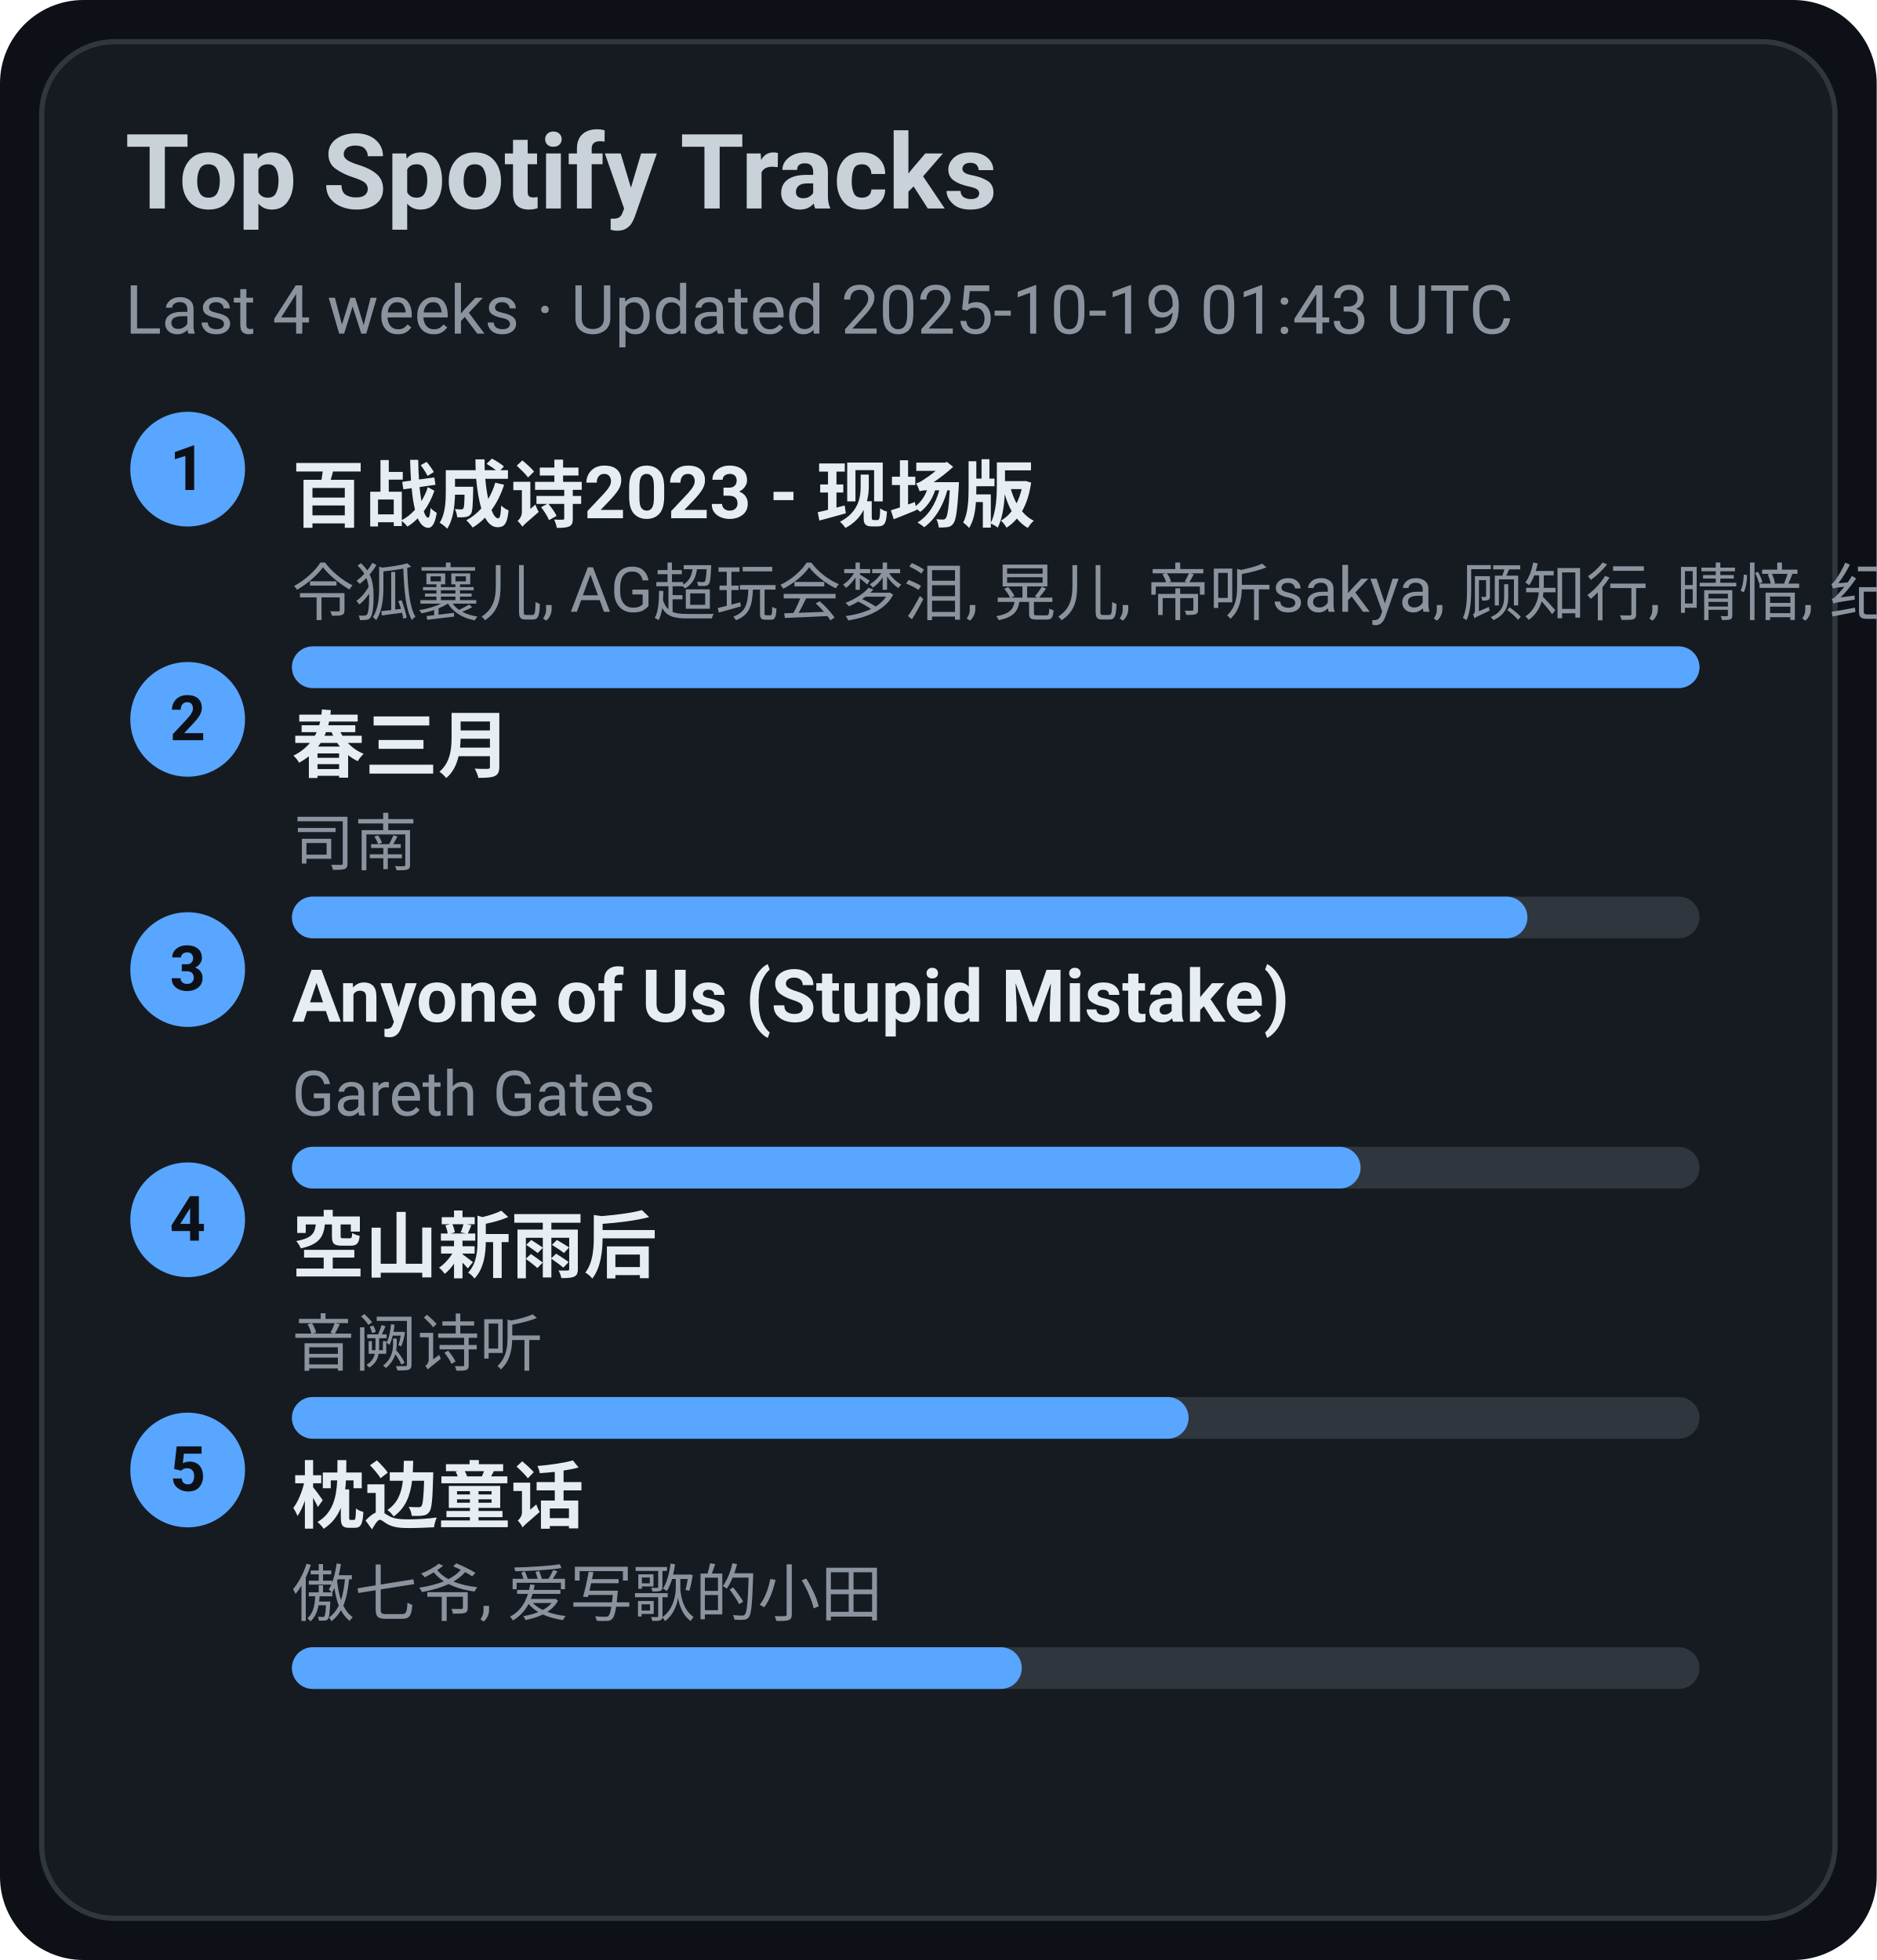
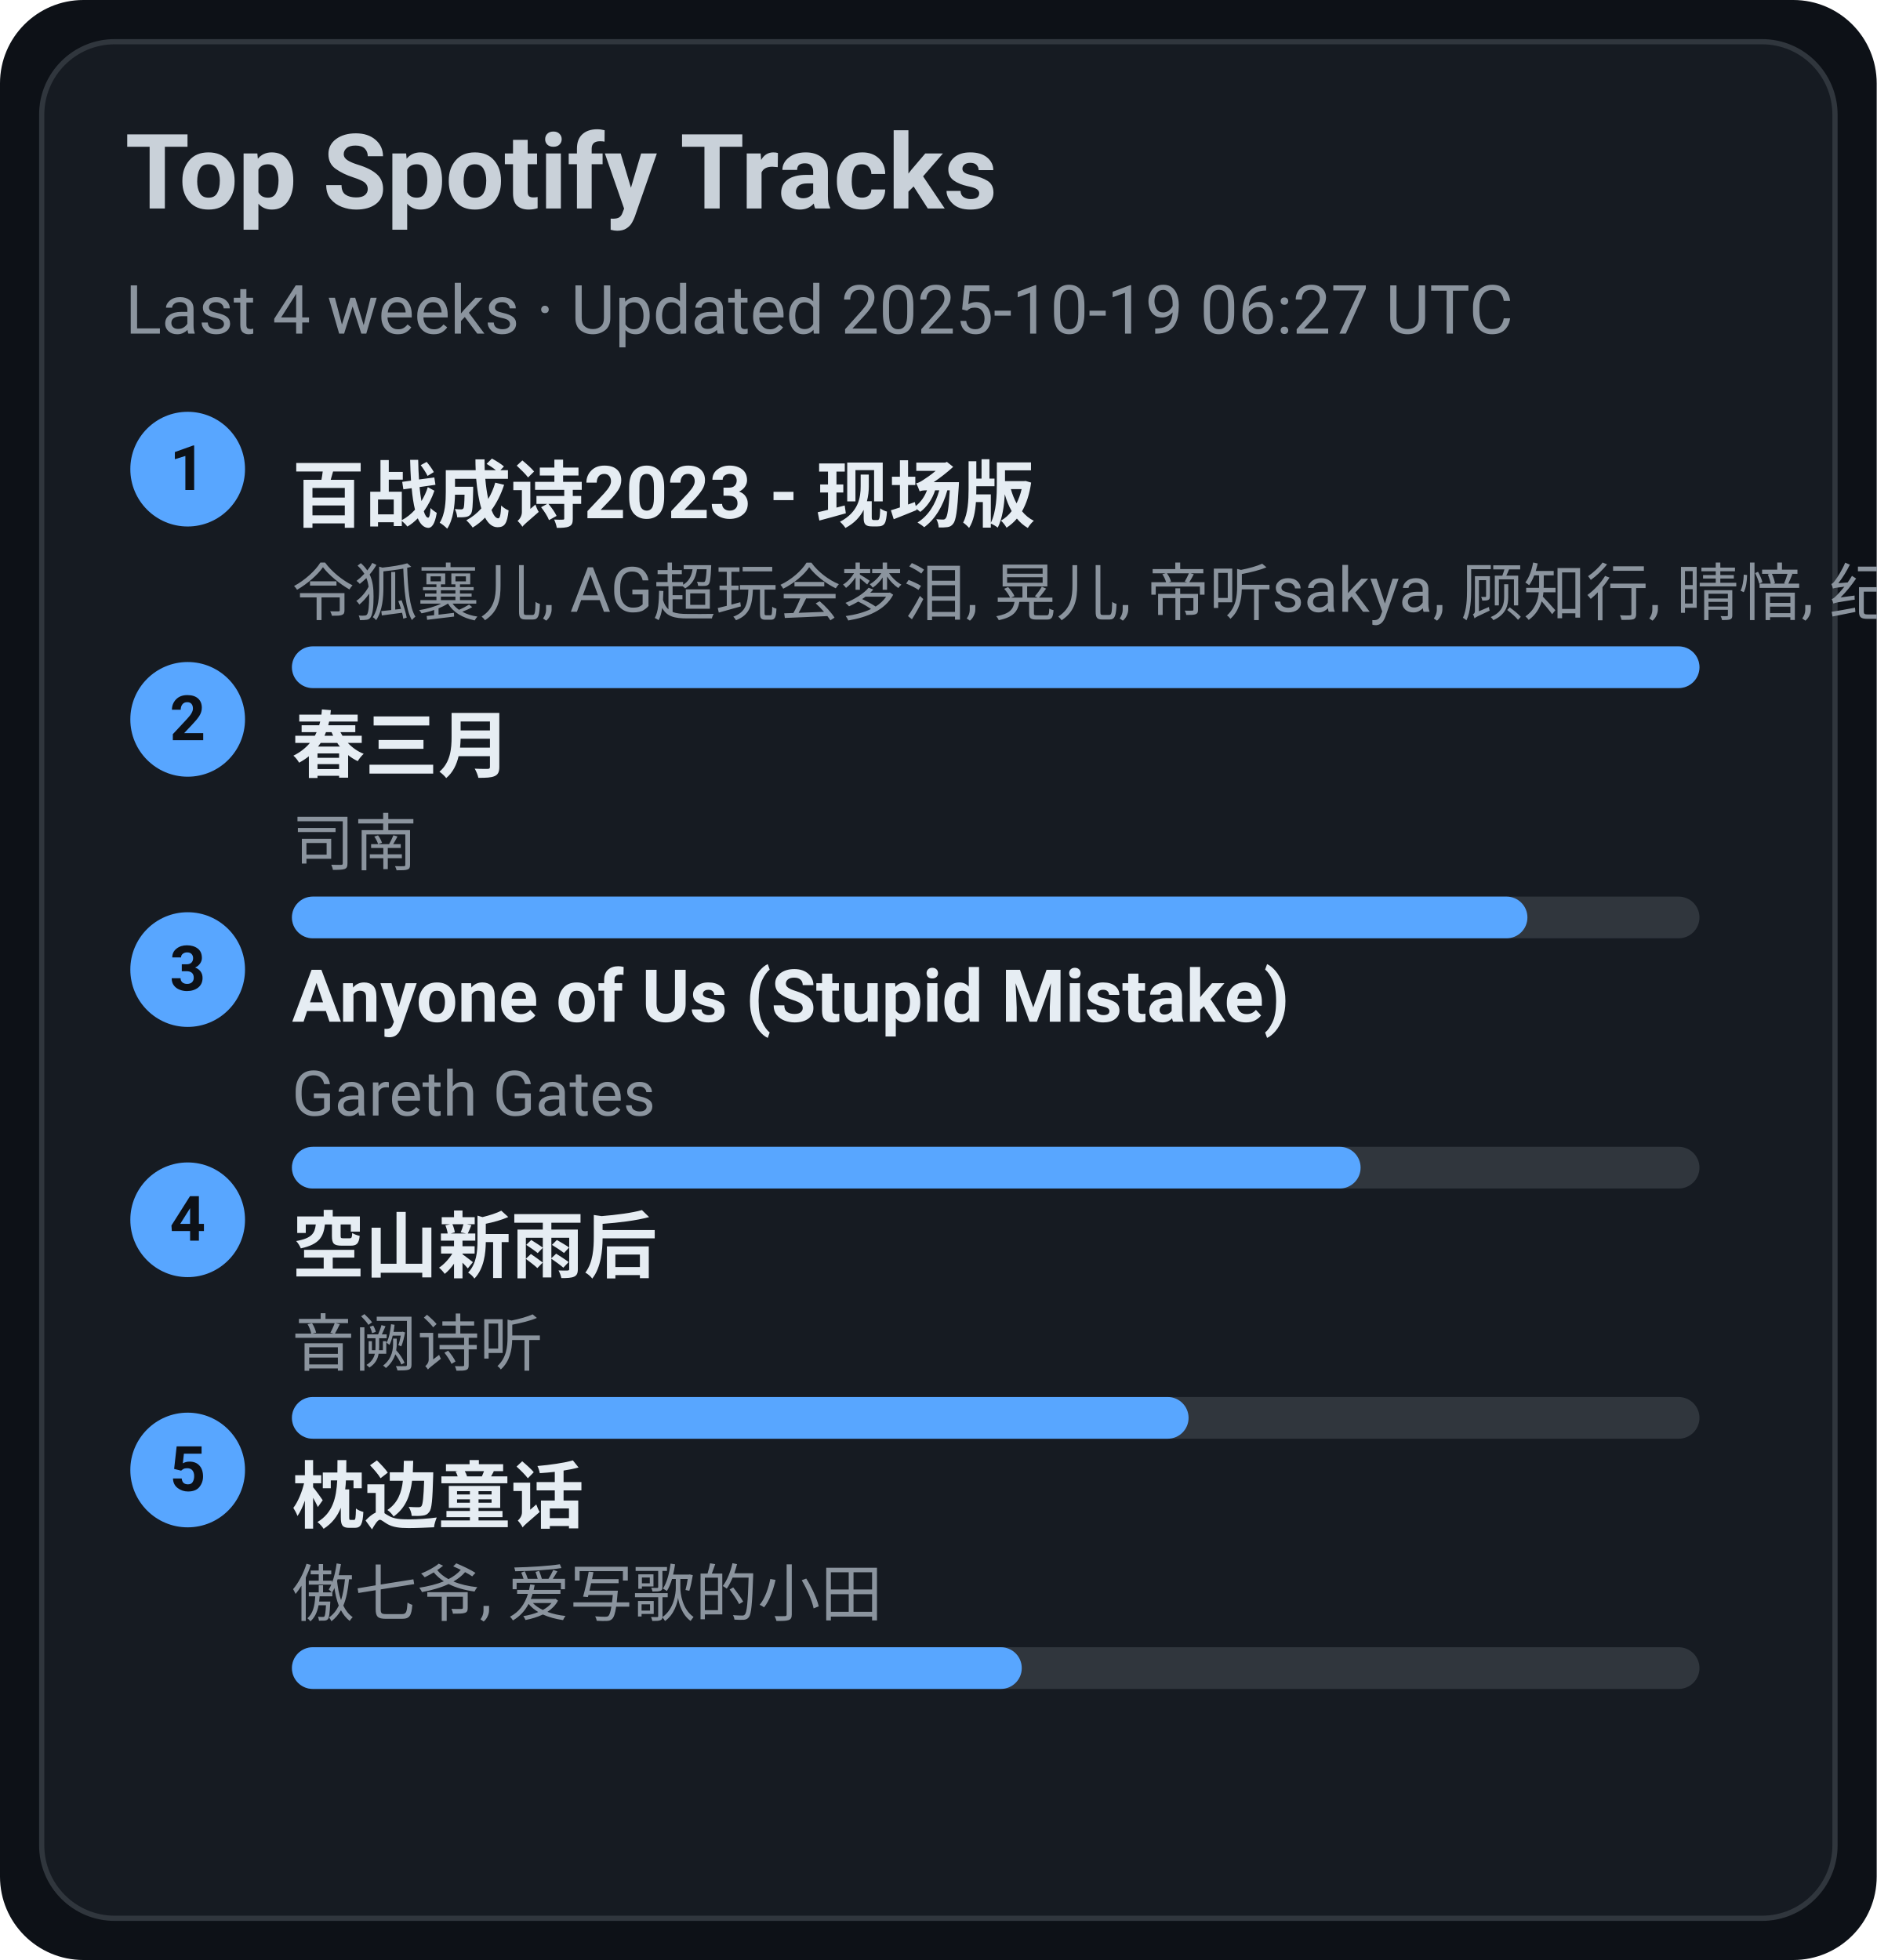
<svg xmlns="http://www.w3.org/2000/svg" width="360" height="376" viewBox="0 0 360 376">
  <style>text{font-family:-apple-system,BlinkMacSystemFont,Segoe UI,Roboto,Ubuntu,Helvetica Neue,Arial,Noto Sans,sans-serif}</style>
  <rect width="360" height="376" rx="16" fill="#0d1117" />
  <rect x="8" y="8" width="344" height="360" rx="14" fill="#161b22" stroke="#30363d" />
  <text x="24" y="40" font-size="20" fill="#c9d1d9" font-weight="600">Top Spotify Tracks</text>
-   <text x="24" y="64" font-size="13" fill="#8b949e">Last 4 weeks · Updated 2025-10-19 01:43 UTC</text>
+   <text x="24" y="64" font-size="13" fill="#8b949e">Last 4 weeks · Updated 2025-10-19 06:27 UTC</text>
  <circle cx="36" cy="90" r="11" fill="#58a6ff" />
  <text x="36" y="94" text-anchor="middle" font-size="12" fill="#0d1117" font-weight="700">1</text>
  <a href="https://open.spotify.com/track/2gttnS8fWnDwziLFt2TLEi" target="_blank" rel="noopener noreferrer">
    <text x="56" y="100" font-size="14" fill="#e6edf3" font-weight="600">百战成诗2023 - 现场版</text>
  </a>
  <text x="56" y="118" font-size="12" fill="#8b949e">令狐襄儿, AG超玩会梦泪, 晃儿, 帝听sakya, 顾知行, 晴愔, 纪粹希, 于冬然, 呦猫UNEKO</text>
  <rect x="56" y="124" width="270" height="8" rx="4" fill="#30363d" />
  <rect x="56" y="124" width="270" height="8" rx="4" fill="#58a6ff" />
  <circle cx="36" cy="138" r="11" fill="#58a6ff" />
  <text x="36" y="142" text-anchor="middle" font-size="12" fill="#0d1117" font-weight="700">2</text>
  <a href="https://open.spotify.com/track/5A9BOP4WTk2UayDlMb8w98" target="_blank" rel="noopener noreferrer">
    <text x="56" y="148" font-size="14" fill="#e6edf3" font-weight="600">春三月</text>
  </a>
  <text x="56" y="166" font-size="12" fill="#8b949e">司南</text>
  <rect x="56" y="172" width="270" height="8" rx="4" fill="#30363d" />
  <rect x="56" y="172" width="237" height="8" rx="4" fill="#58a6ff" />
  <circle cx="36" cy="186" r="11" fill="#58a6ff" />
  <text x="36" y="190" text-anchor="middle" font-size="12" fill="#0d1117" font-weight="700">3</text>
  <a href="https://open.spotify.com/track/7KZo8AI9F3Vnn3FXEYBL9f" target="_blank" rel="noopener noreferrer">
    <text x="56" y="196" font-size="14" fill="#e6edf3" font-weight="600">Anyone of Us (Stupid Mistake)</text>
  </a>
  <text x="56" y="214" font-size="12" fill="#8b949e">Gareth Gates</text>
  <rect x="56" y="220" width="270" height="8" rx="4" fill="#30363d" />
  <rect x="56" y="220" width="205" height="8" rx="4" fill="#58a6ff" />
  <circle cx="36" cy="234" r="11" fill="#58a6ff" />
  <text x="36" y="238" text-anchor="middle" font-size="12" fill="#0d1117" font-weight="700">4</text>
  <a href="https://open.spotify.com/track/7c1D58U8AIVOGlYzh5U6sk" target="_blank" rel="noopener noreferrer">
    <text x="56" y="244" font-size="14" fill="#e6edf3" font-weight="600">空山新雨后</text>
  </a>
  <text x="56" y="262" font-size="12" fill="#8b949e">音阙诗听</text>
  <rect x="56" y="268" width="270" height="8" rx="4" fill="#30363d" />
  <rect x="56" y="268" width="172" height="8" rx="4" fill="#58a6ff" />
  <circle cx="36" cy="282" r="11" fill="#58a6ff" />
  <text x="36" y="286" text-anchor="middle" font-size="12" fill="#0d1117" font-weight="700">5</text>
  <a href="https://open.spotify.com/track/3I8tlHNA9NM8dL0B23xGIY" target="_blank" rel="noopener noreferrer">
    <text x="56" y="292" font-size="14" fill="#e6edf3" font-weight="600">枕边童话</text>
  </a>
  <text x="56" y="310" font-size="12" fill="#8b949e">傲七爷, 爱写歌的小田</text>
  <rect x="56" y="316" width="270" height="8" rx="4" fill="#30363d" />
  <rect x="56" y="316" width="140" height="8" rx="4" fill="#58a6ff" />
</svg>
